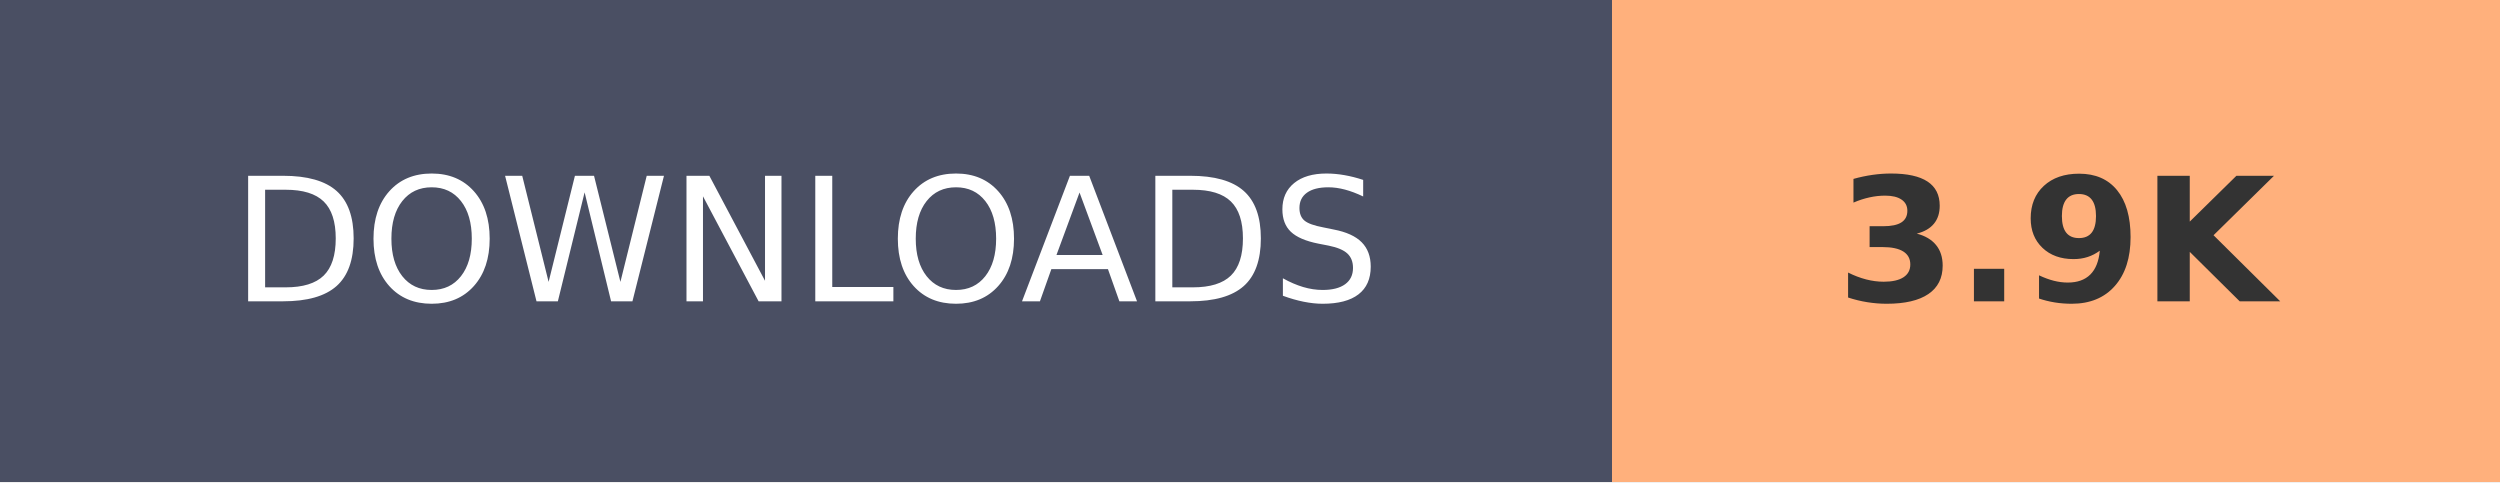
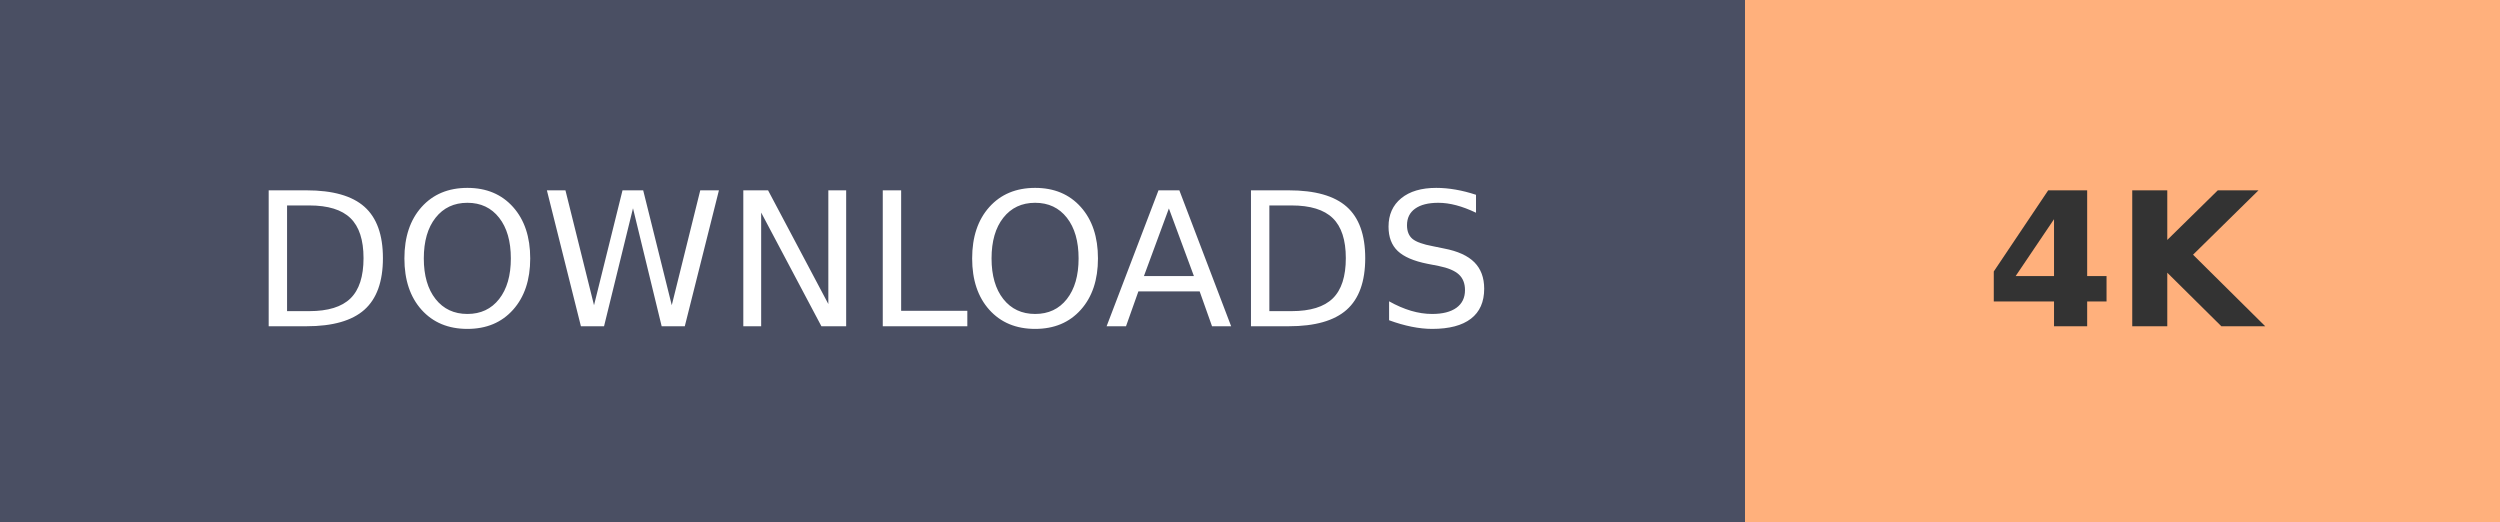
- <svg xmlns="http://www.w3.org/2000/svg" width="145.2" height="28" role="img" aria-label="DOWNLOADS: 3.9K">
+ <svg xmlns="http://www.w3.org/2000/svg" width="134.1" height="28" role="img" aria-label="DOWNLOADS: 4K">
  <g shape-rendering="crispEdges">
    <rect width="93.6" height="28" fill="#4A4F63" />
-     <rect x="93.6" width="51.6" height="28" fill="#FFB07C" />
+     <rect x="93.6" width="40.5" height="28" fill="#FFB07C" />
  </g>
  <g fill="#fff" text-anchor="middle" font-family="Verdana,Geneva,DejaVu Sans,sans-serif" text-rendering="geometricPrecision" font-size="100">
    <text transform="scale(.1)" x="468" y="175" textLength="630">DOWNLOADS</text>
-     <text transform="scale(.1)" x="1194" y="175" textLength="280" font-weight="bold" fill="#333">3.9K</text>
+     <text transform="scale(.1)" x="1138.5" y="175" textLength="140" font-weight="bold" fill="#333">4K</text>
  </g>
</svg>
